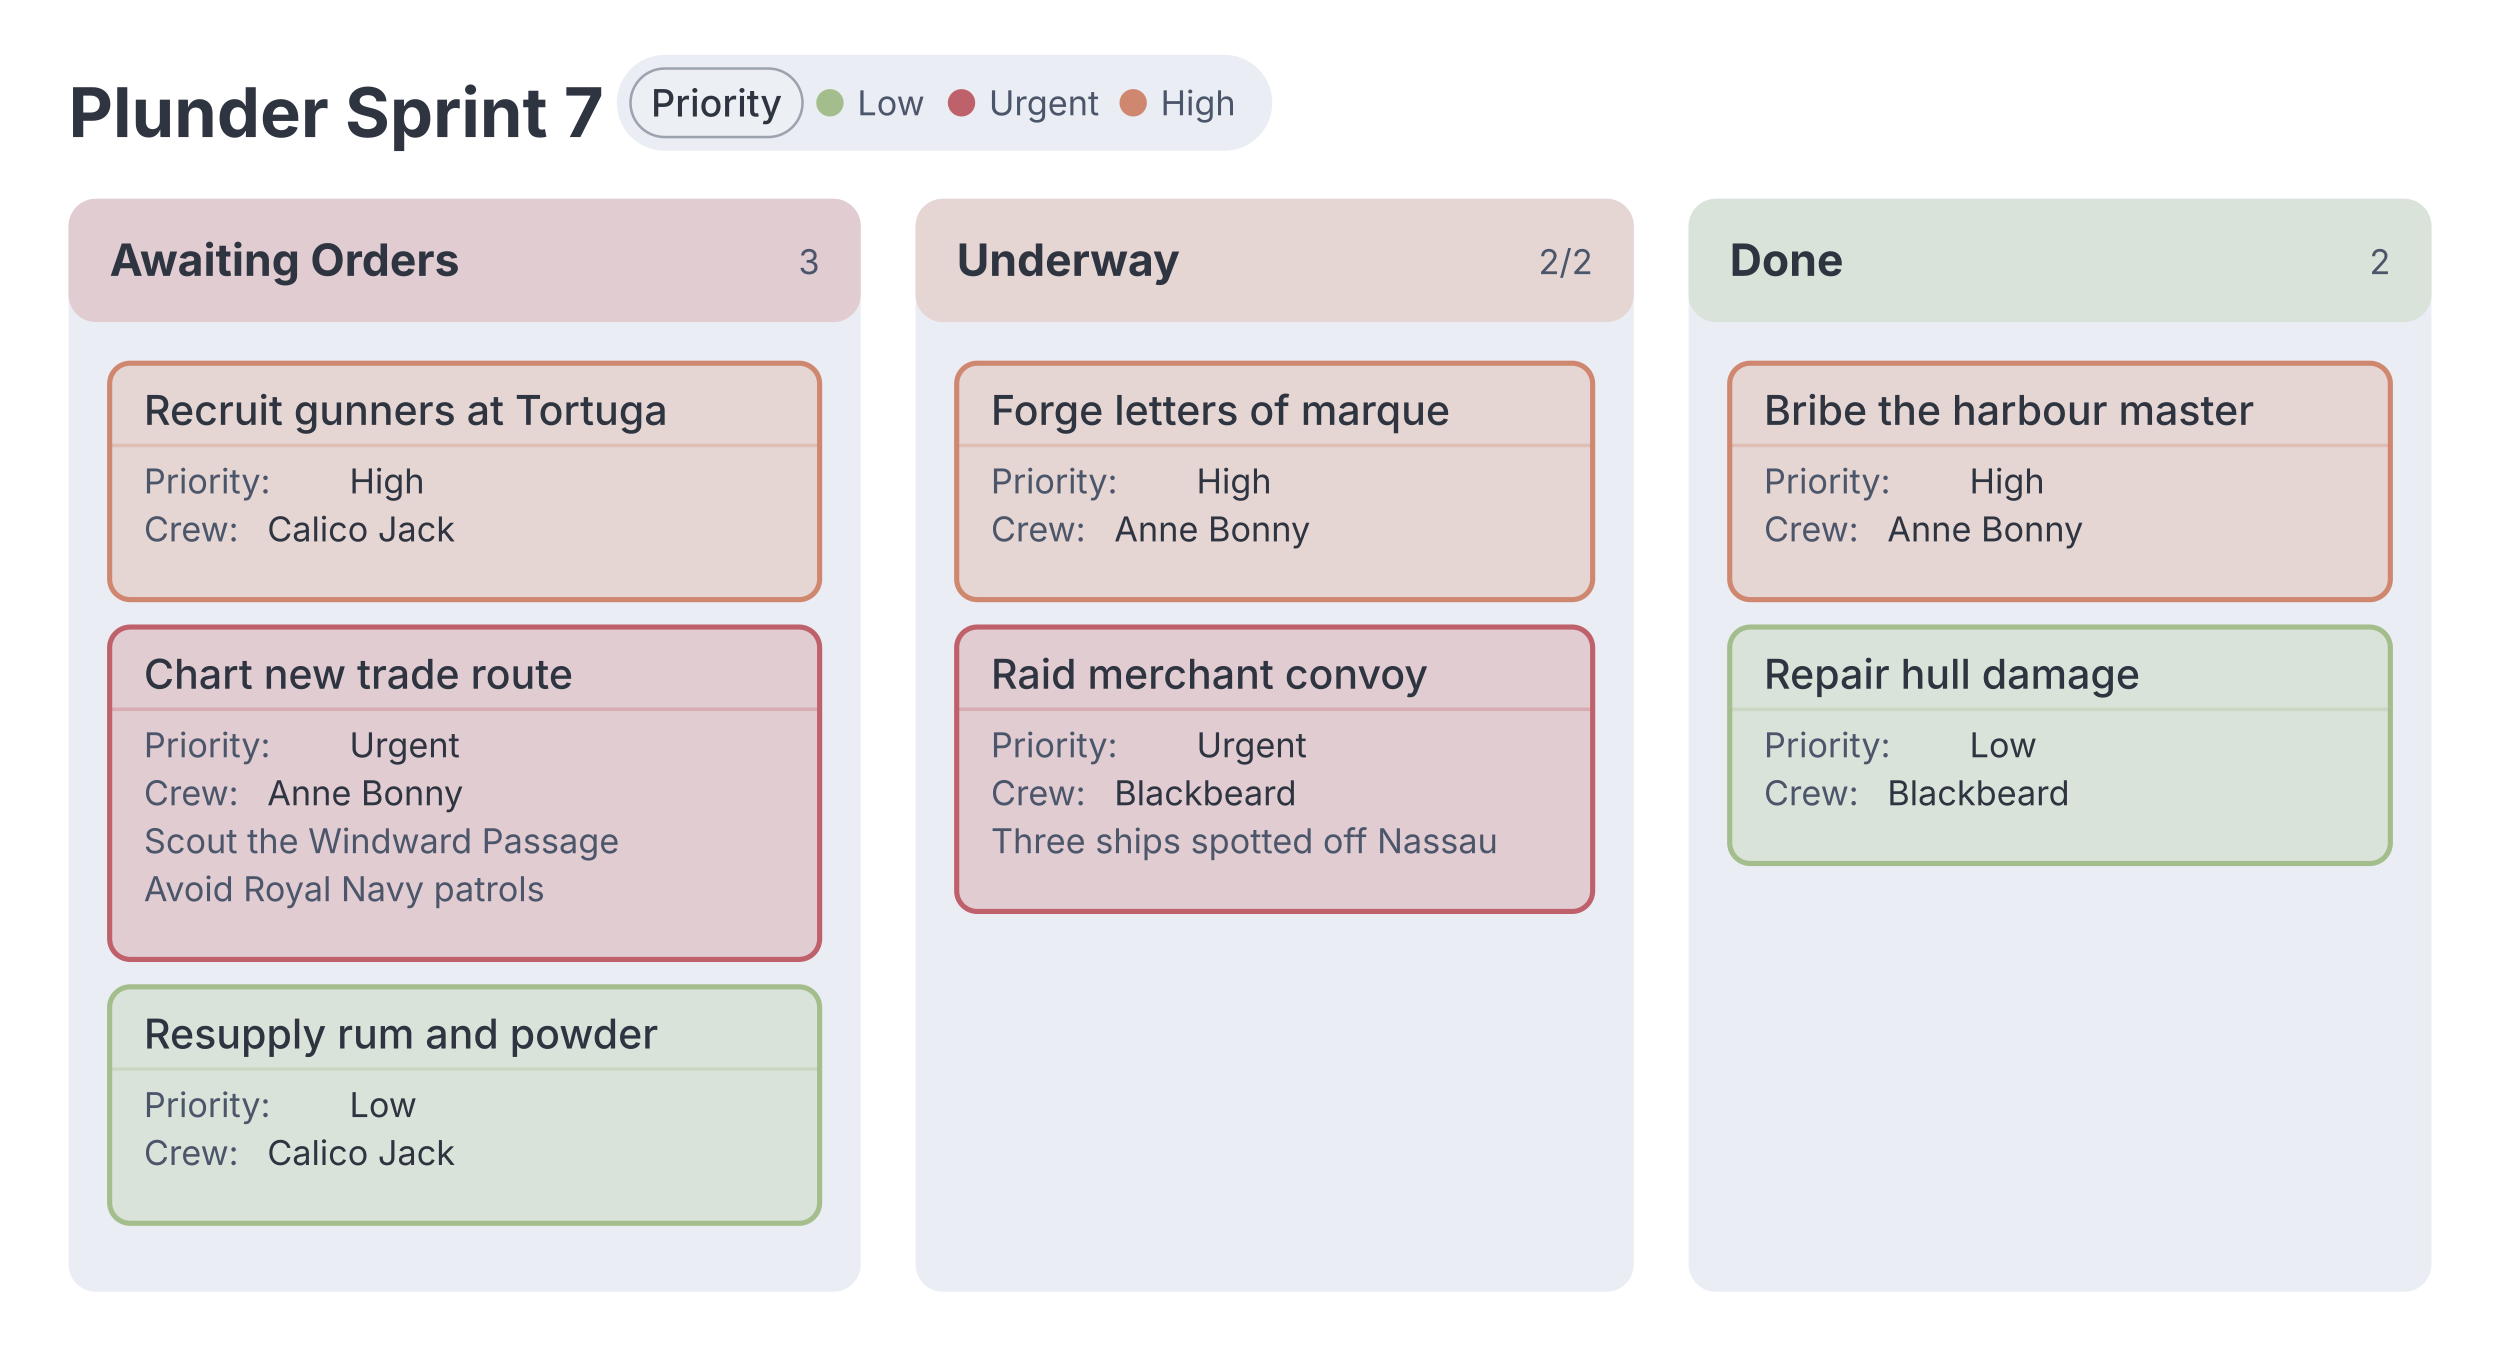
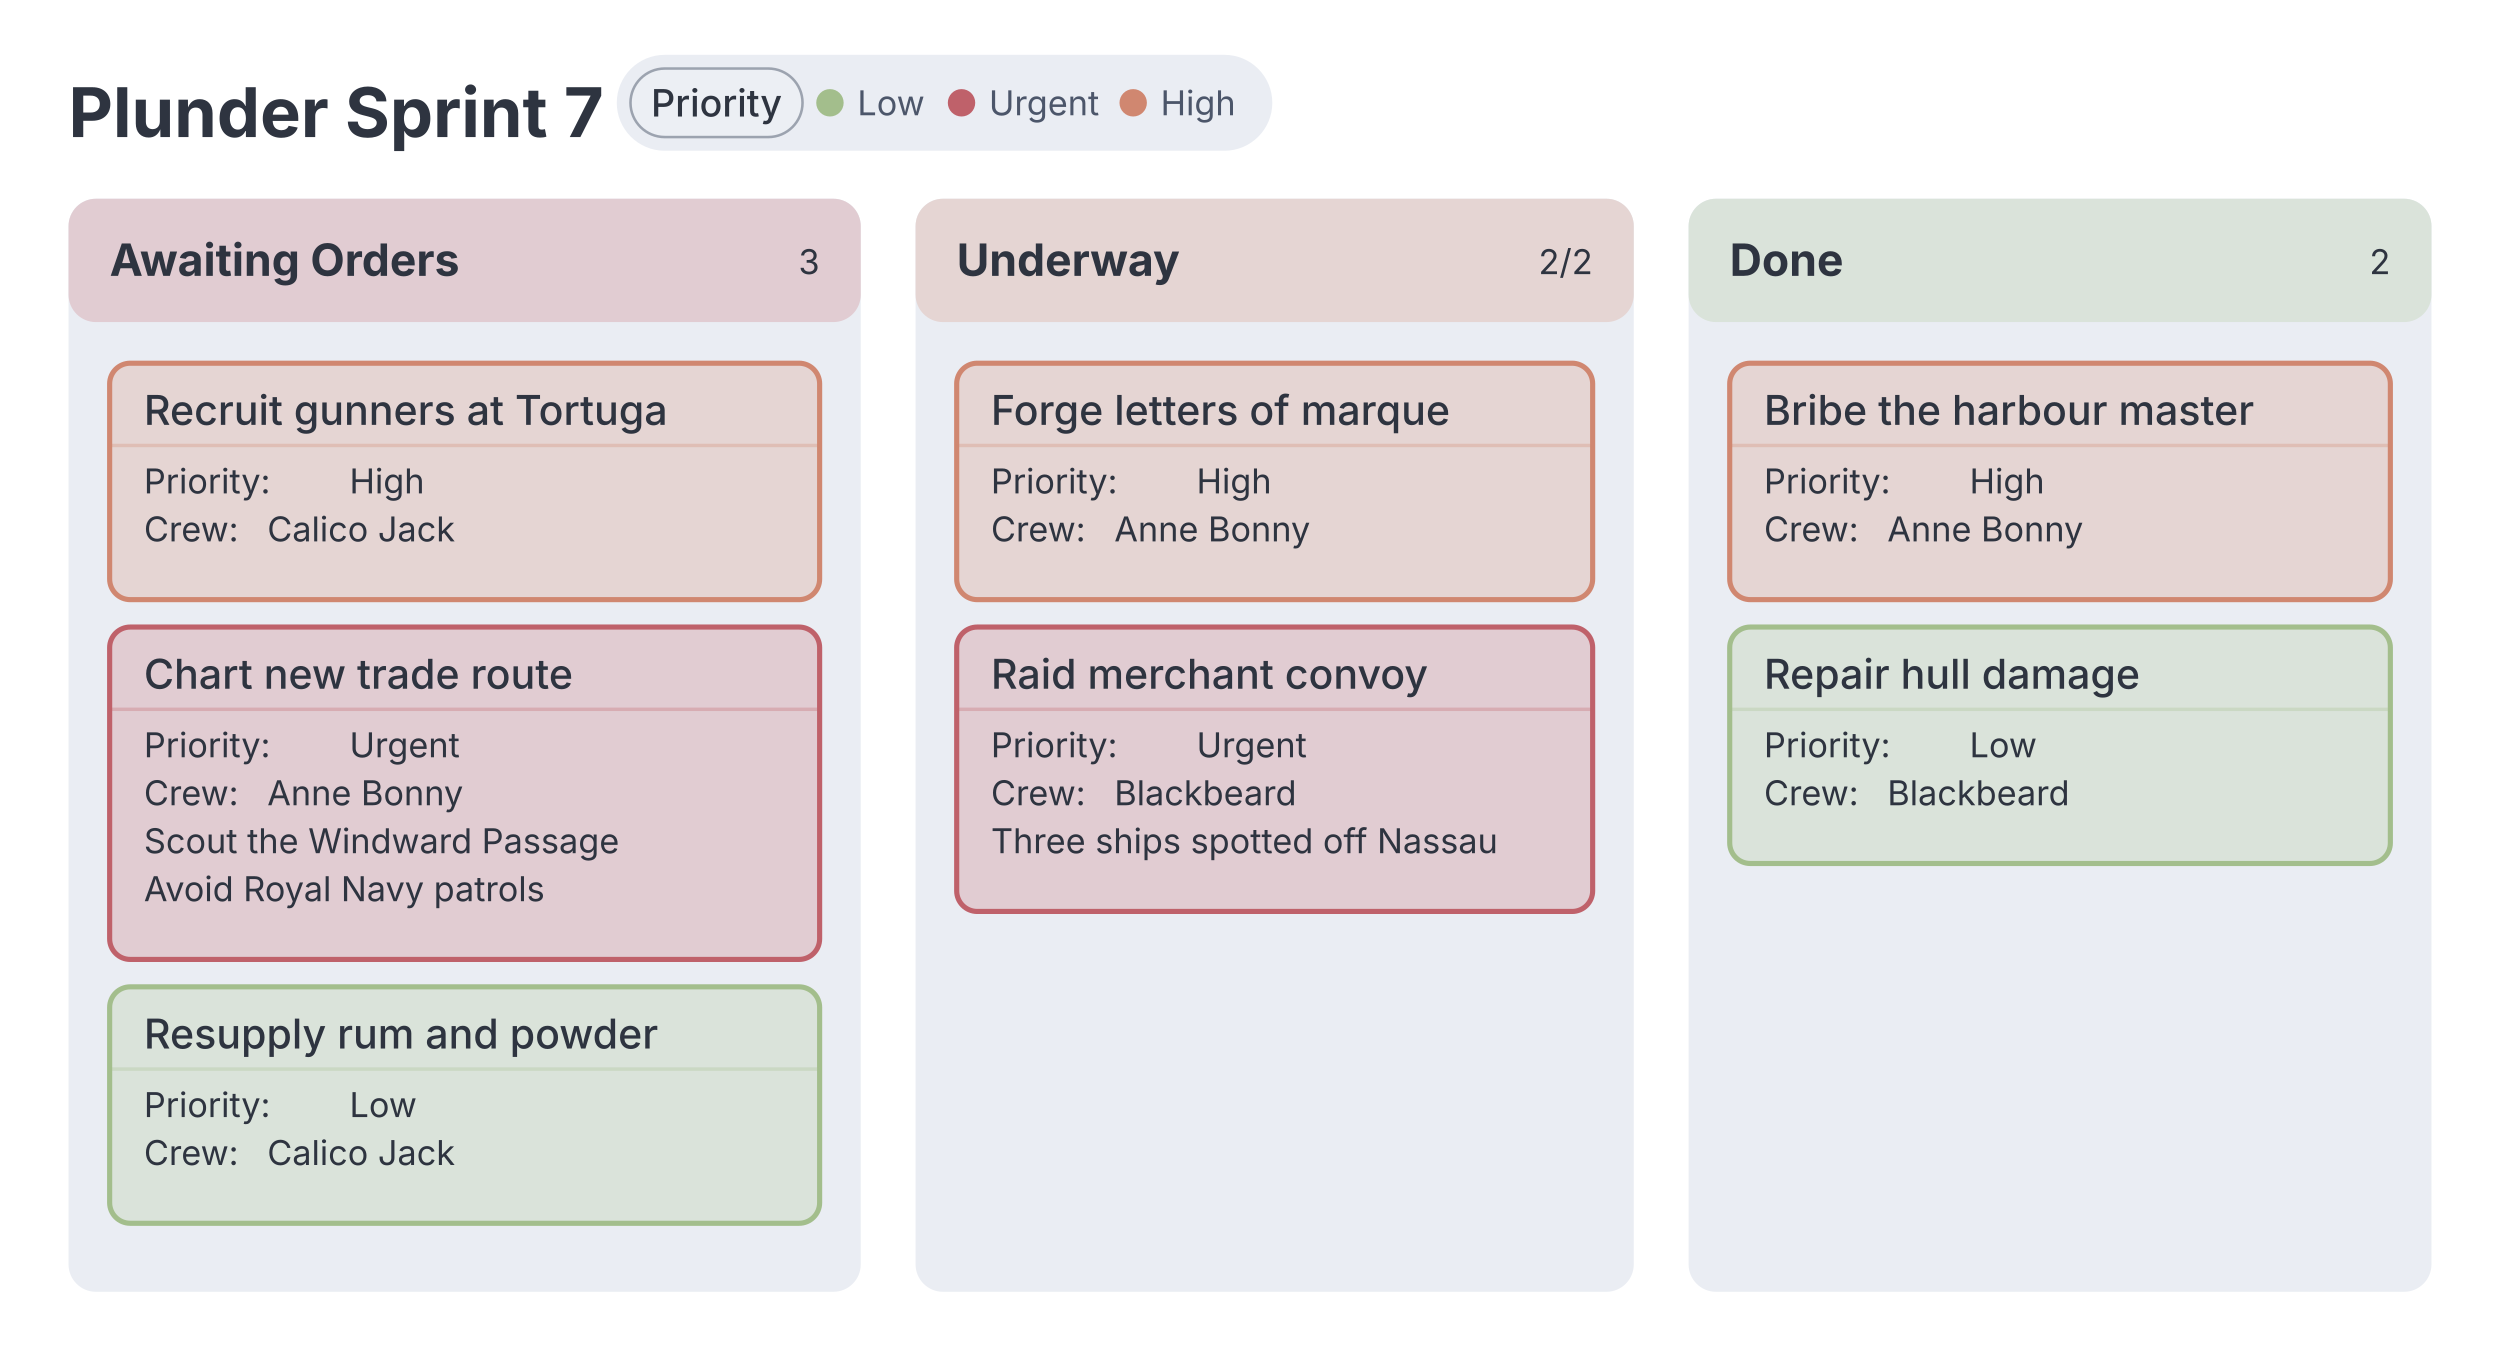
<svg xmlns="http://www.w3.org/2000/svg" width="729.6" height="397" font-family="Inter, system-ui, Avenir, Helvetica, Arial, sans-serif" style="background: rgb(236, 239, 244); font-family: Inter, system-ui, Avenir, Helvetica, Arial, sans-serif;">
  <text class="chart-title" data-line-number="1" x="20" y="40" font-size="20" font-weight="700" fill="#2e3440">Plunder Sprint 7</text>
  <g class="kanban-legend" transform="translate(180,16)">
    <g class="dgmo-legend" data-legend-active="priority">
      <g transform="translate(0,0)" data-legend-group="priority" style="cursor: pointer;">
        <rect width="191.31" height="28" rx="14" fill="#eaedf3" />
        <rect x="4" y="4" width="50.21" height="20" rx="10" fill="#eceff4" />
        <rect x="4" y="4" width="50.21" height="20" rx="10" fill="none" stroke="#9ca3af" stroke-width="0.75" />
        <text x="29.105" y="14" text-anchor="middle" dominant-baseline="central" font-size="11" font-weight="500" fill="#2e3440" pointer-events="none" font-family="Inter, system-ui, Avenir, Helvetica, Arial, sans-serif">Priority</text>
        <g data-legend-entry="low" data-series-name="Low" style="cursor: pointer;">
          <circle cx="62.21" cy="14" r="4" fill="#a3be8c" />
          <text x="70.21" y="14" dominant-baseline="central" font-size="10" fill="#4c566a" font-family="Inter, system-ui, Avenir, Helvetica, Arial, sans-serif">Low</text>
        </g>
        <g data-legend-entry="urgent" data-series-name="Urgent" style="cursor: pointer;">
          <circle cx="100.61" cy="14" r="4" fill="#bf616a" />
          <text x="108.61" y="14" dominant-baseline="central" font-size="10" fill="#4c566a" font-family="Inter, system-ui, Avenir, Helvetica, Arial, sans-serif">Urgent</text>
        </g>
        <g data-legend-entry="high" data-series-name="High" style="cursor: pointer;">
          <circle cx="150.71" cy="14" r="4" fill="#d08770" />
          <text x="158.71" y="14" dominant-baseline="central" font-size="10" fill="#4c566a" font-family="Inter, system-ui, Avenir, Helvetica, Arial, sans-serif">High</text>
        </g>
      </g>
    </g>
  </g>
  <g class="kanban-column" data-column-id="col-1" data-line-number="13">
    <rect x="20" y="58" width="231.2" height="319" rx="8" fill="#eaedf3" />
    <rect x="20" y="58" width="231.2" height="36" rx="8" fill="#e1ccd2" />
    <text x="32" y="80.5" font-size="13" font-weight="bold" fill="#2e3440">Awaiting Orders</text>
-     <text x="239.2" y="80" text-anchor="end" font-size="10" fill="#4c566a" font-weight="normal">3</text>
+     <text x="239.2" y="80" text-anchor="end" font-size="10" fill="#2e3440" font-weight="normal">3</text>
    <g class="kanban-card" data-card-id="card-1" data-line-number="14" data-tag-priority="high">
      <rect x="32" y="106" width="207.2" height="69" rx="6" fill="#e5d5d3" stroke="#d08770" stroke-width="1.5" />
      <text x="42" y="124" font-size="12" font-weight="500" fill="#2e3440">
        <tspan>Recruit gunners at Tortuga</tspan>
      </text>
      <line x1="32" y1="130" x2="239.2" y2="130" stroke="#d08770" stroke-opacity="0.3" stroke-width="1" />
-       <text x="42" y="144" font-size="10" fill="#4c566a">Priority: </text>
+       <text x="42" y="144" font-size="10" fill="#2e3440">Priority: </text>
      <text x="102" y="144" font-size="10" fill="#2e3440">High</text>
-       <text x="42" y="158" font-size="10" fill="#4c566a">Crew: </text>
+       <text x="42" y="158" font-size="10" fill="#2e3440">Crew: </text>
      <text x="78" y="158" font-size="10" fill="#2e3440">Calico Jack</text>
    </g>
    <g class="kanban-card" data-card-id="card-2" data-line-number="15" data-tag-priority="urgent">
      <rect x="32" y="183" width="207.2" height="97" rx="6" fill="#e1ccd2" stroke="#bf616a" stroke-width="1.5" />
      <text x="42" y="201" font-size="12" font-weight="500" fill="#2e3440">
        <tspan>Chart new trade route</tspan>
      </text>
      <line x1="32" y1="207" x2="239.2" y2="207" stroke="#bf616a" stroke-opacity="0.3" stroke-width="1" />
-       <text x="42" y="221" font-size="10" fill="#4c566a">Priority: </text>
+       <text x="42" y="221" font-size="10" fill="#2e3440">Priority: </text>
      <text x="102" y="221" font-size="10" fill="#2e3440">Urgent</text>
-       <text x="42" y="235" font-size="10" fill="#4c566a">Crew: </text>
+       <text x="42" y="235" font-size="10" fill="#2e3440">Crew: </text>
      <text x="78" y="235" font-size="10" fill="#2e3440">Anne Bonny</text>
-       <text x="42" y="249" font-size="10" fill="#4c566a">
+       <text x="42" y="249" font-size="10" fill="#2e3440">
        <tspan>Scout the Windward Passage</tspan>
      </text>
-       <text x="42" y="263" font-size="10" fill="#4c566a">
+       <text x="42" y="263" font-size="10" fill="#2e3440">
        <tspan>Avoid Royal Navy patrols</tspan>
      </text>
    </g>
    <g class="kanban-card" data-card-id="card-3" data-line-number="18" data-tag-priority="low">
      <rect x="32" y="288" width="207.2" height="69" rx="6" fill="#dae3da" stroke="#a3be8c" stroke-width="1.5" />
      <text x="42" y="306" font-size="12" font-weight="500" fill="#2e3440">
        <tspan>Resupply rum and powder</tspan>
      </text>
      <line x1="32" y1="312" x2="239.2" y2="312" stroke="#a3be8c" stroke-opacity="0.3" stroke-width="1" />
-       <text x="42" y="326" font-size="10" fill="#4c566a">Priority: </text>
+       <text x="42" y="326" font-size="10" fill="#2e3440">Priority: </text>
      <text x="102" y="326" font-size="10" fill="#2e3440">Low</text>
-       <text x="42" y="340" font-size="10" fill="#4c566a">Crew: </text>
+       <text x="42" y="340" font-size="10" fill="#2e3440">Crew: </text>
      <text x="78" y="340" font-size="10" fill="#2e3440">Calico Jack</text>
    </g>
  </g>
  <g class="kanban-column" data-column-id="col-2" data-line-number="20">
    <rect x="267.2" y="58" width="209.6" height="319" rx="8" fill="#eaedf3" />
    <rect x="267.2" y="58" width="209.6" height="36" rx="8" fill="#e5d5d3" />
    <text x="279.2" y="80.5" font-size="13" font-weight="bold" fill="#2e3440">Underway</text>
-     <text x="464.8" y="80" text-anchor="end" font-size="10" fill="#4c566a" font-weight="normal">2/2</text>
+     <text x="464.8" y="80" text-anchor="end" font-size="10" fill="#2e3440" font-weight="normal">2/2</text>
    <g class="kanban-card" data-card-id="card-4" data-line-number="21" data-tag-priority="high">
      <rect x="279.2" y="106" width="185.6" height="69" rx="6" fill="#e5d5d3" stroke="#d08770" stroke-width="1.5" />
      <text x="289.2" y="124" font-size="12" font-weight="500" fill="#2e3440">
        <tspan>Forge letters of marque</tspan>
      </text>
      <line x1="279.2" y1="130" x2="464.8" y2="130" stroke="#d08770" stroke-opacity="0.3" stroke-width="1" />
-       <text x="289.2" y="144" font-size="10" fill="#4c566a">Priority: </text>
+       <text x="289.2" y="144" font-size="10" fill="#2e3440">Priority: </text>
      <text x="349.2" y="144" font-size="10" fill="#2e3440">High</text>
-       <text x="289.2" y="158" font-size="10" fill="#4c566a">Crew: </text>
+       <text x="289.2" y="158" font-size="10" fill="#2e3440">Crew: </text>
      <text x="325.2" y="158" font-size="10" fill="#2e3440">Anne Bonny</text>
    </g>
    <g class="kanban-card" data-card-id="card-5" data-line-number="22" data-tag-priority="urgent">
      <rect x="279.2" y="183" width="185.6" height="83" rx="6" fill="#e1ccd2" stroke="#bf616a" stroke-width="1.5" />
      <text x="289.2" y="201" font-size="12" font-weight="500" fill="#2e3440">
        <tspan>Raid merchant convoy</tspan>
      </text>
      <line x1="279.2" y1="207" x2="464.8" y2="207" stroke="#bf616a" stroke-opacity="0.3" stroke-width="1" />
-       <text x="289.2" y="221" font-size="10" fill="#4c566a">Priority: </text>
+       <text x="289.2" y="221" font-size="10" fill="#2e3440">Priority: </text>
      <text x="349.2" y="221" font-size="10" fill="#2e3440">Urgent</text>
-       <text x="289.2" y="235" font-size="10" fill="#4c566a">Crew: </text>
+       <text x="289.2" y="235" font-size="10" fill="#2e3440">Crew: </text>
      <text x="325.2" y="235" font-size="10" fill="#2e3440">Blackbeard</text>
-       <text x="289.2" y="249" font-size="10" fill="#4c566a">
+       <text x="289.2" y="249" font-size="10" fill="#2e3440">
        <tspan>Three ships spotted off Nassau</tspan>
      </text>
    </g>
  </g>
  <g class="kanban-column" data-column-id="col-3" data-line-number="25">
    <rect x="492.8" y="58" width="216.8" height="319" rx="8" fill="#eaedf3" />
    <rect x="492.8" y="58" width="216.8" height="36" rx="8" fill="#dae3da" />
    <text x="504.8" y="80.5" font-size="13" font-weight="bold" fill="#2e3440">Done</text>
-     <text x="697.6" y="80" text-anchor="end" font-size="10" fill="#4c566a" font-weight="normal">2</text>
+     <text x="697.6" y="80" text-anchor="end" font-size="10" fill="#2e3440" font-weight="normal">2</text>
    <g class="kanban-card" data-card-id="card-6" data-line-number="26" data-tag-priority="high">
      <rect x="504.8" y="106" width="192.8" height="69" rx="6" fill="#e5d5d3" stroke="#d08770" stroke-width="1.5" />
      <text x="514.8" y="124" font-size="12" font-weight="500" fill="#2e3440">
        <tspan>Bribe the harbour master</tspan>
      </text>
      <line x1="504.8" y1="130" x2="697.6" y2="130" stroke="#d08770" stroke-opacity="0.3" stroke-width="1" />
-       <text x="514.8" y="144" font-size="10" fill="#4c566a">Priority: </text>
+       <text x="514.8" y="144" font-size="10" fill="#2e3440">Priority: </text>
      <text x="574.8" y="144" font-size="10" fill="#2e3440">High</text>
-       <text x="514.8" y="158" font-size="10" fill="#4c566a">Crew: </text>
+       <text x="514.8" y="158" font-size="10" fill="#2e3440">Crew: </text>
      <text x="550.8" y="158" font-size="10" fill="#2e3440">Anne Bonny</text>
    </g>
    <g class="kanban-card" data-card-id="card-7" data-line-number="27" data-tag-priority="low">
      <rect x="504.8" y="183" width="192.8" height="69" rx="6" fill="#dae3da" stroke="#a3be8c" stroke-width="1.5" />
      <text x="514.8" y="201" font-size="12" font-weight="500" fill="#2e3440">
        <tspan>Repair hull damage</tspan>
      </text>
      <line x1="504.8" y1="207" x2="697.6" y2="207" stroke="#a3be8c" stroke-opacity="0.3" stroke-width="1" />
-       <text x="514.8" y="221" font-size="10" fill="#4c566a">Priority: </text>
+       <text x="514.8" y="221" font-size="10" fill="#2e3440">Priority: </text>
      <text x="574.8" y="221" font-size="10" fill="#2e3440">Low</text>
-       <text x="514.8" y="235" font-size="10" fill="#4c566a">Crew: </text>
+       <text x="514.8" y="235" font-size="10" fill="#2e3440">Crew: </text>
      <text x="550.8" y="235" font-size="10" fill="#2e3440">Blackbeard</text>
    </g>
  </g>
</svg>
